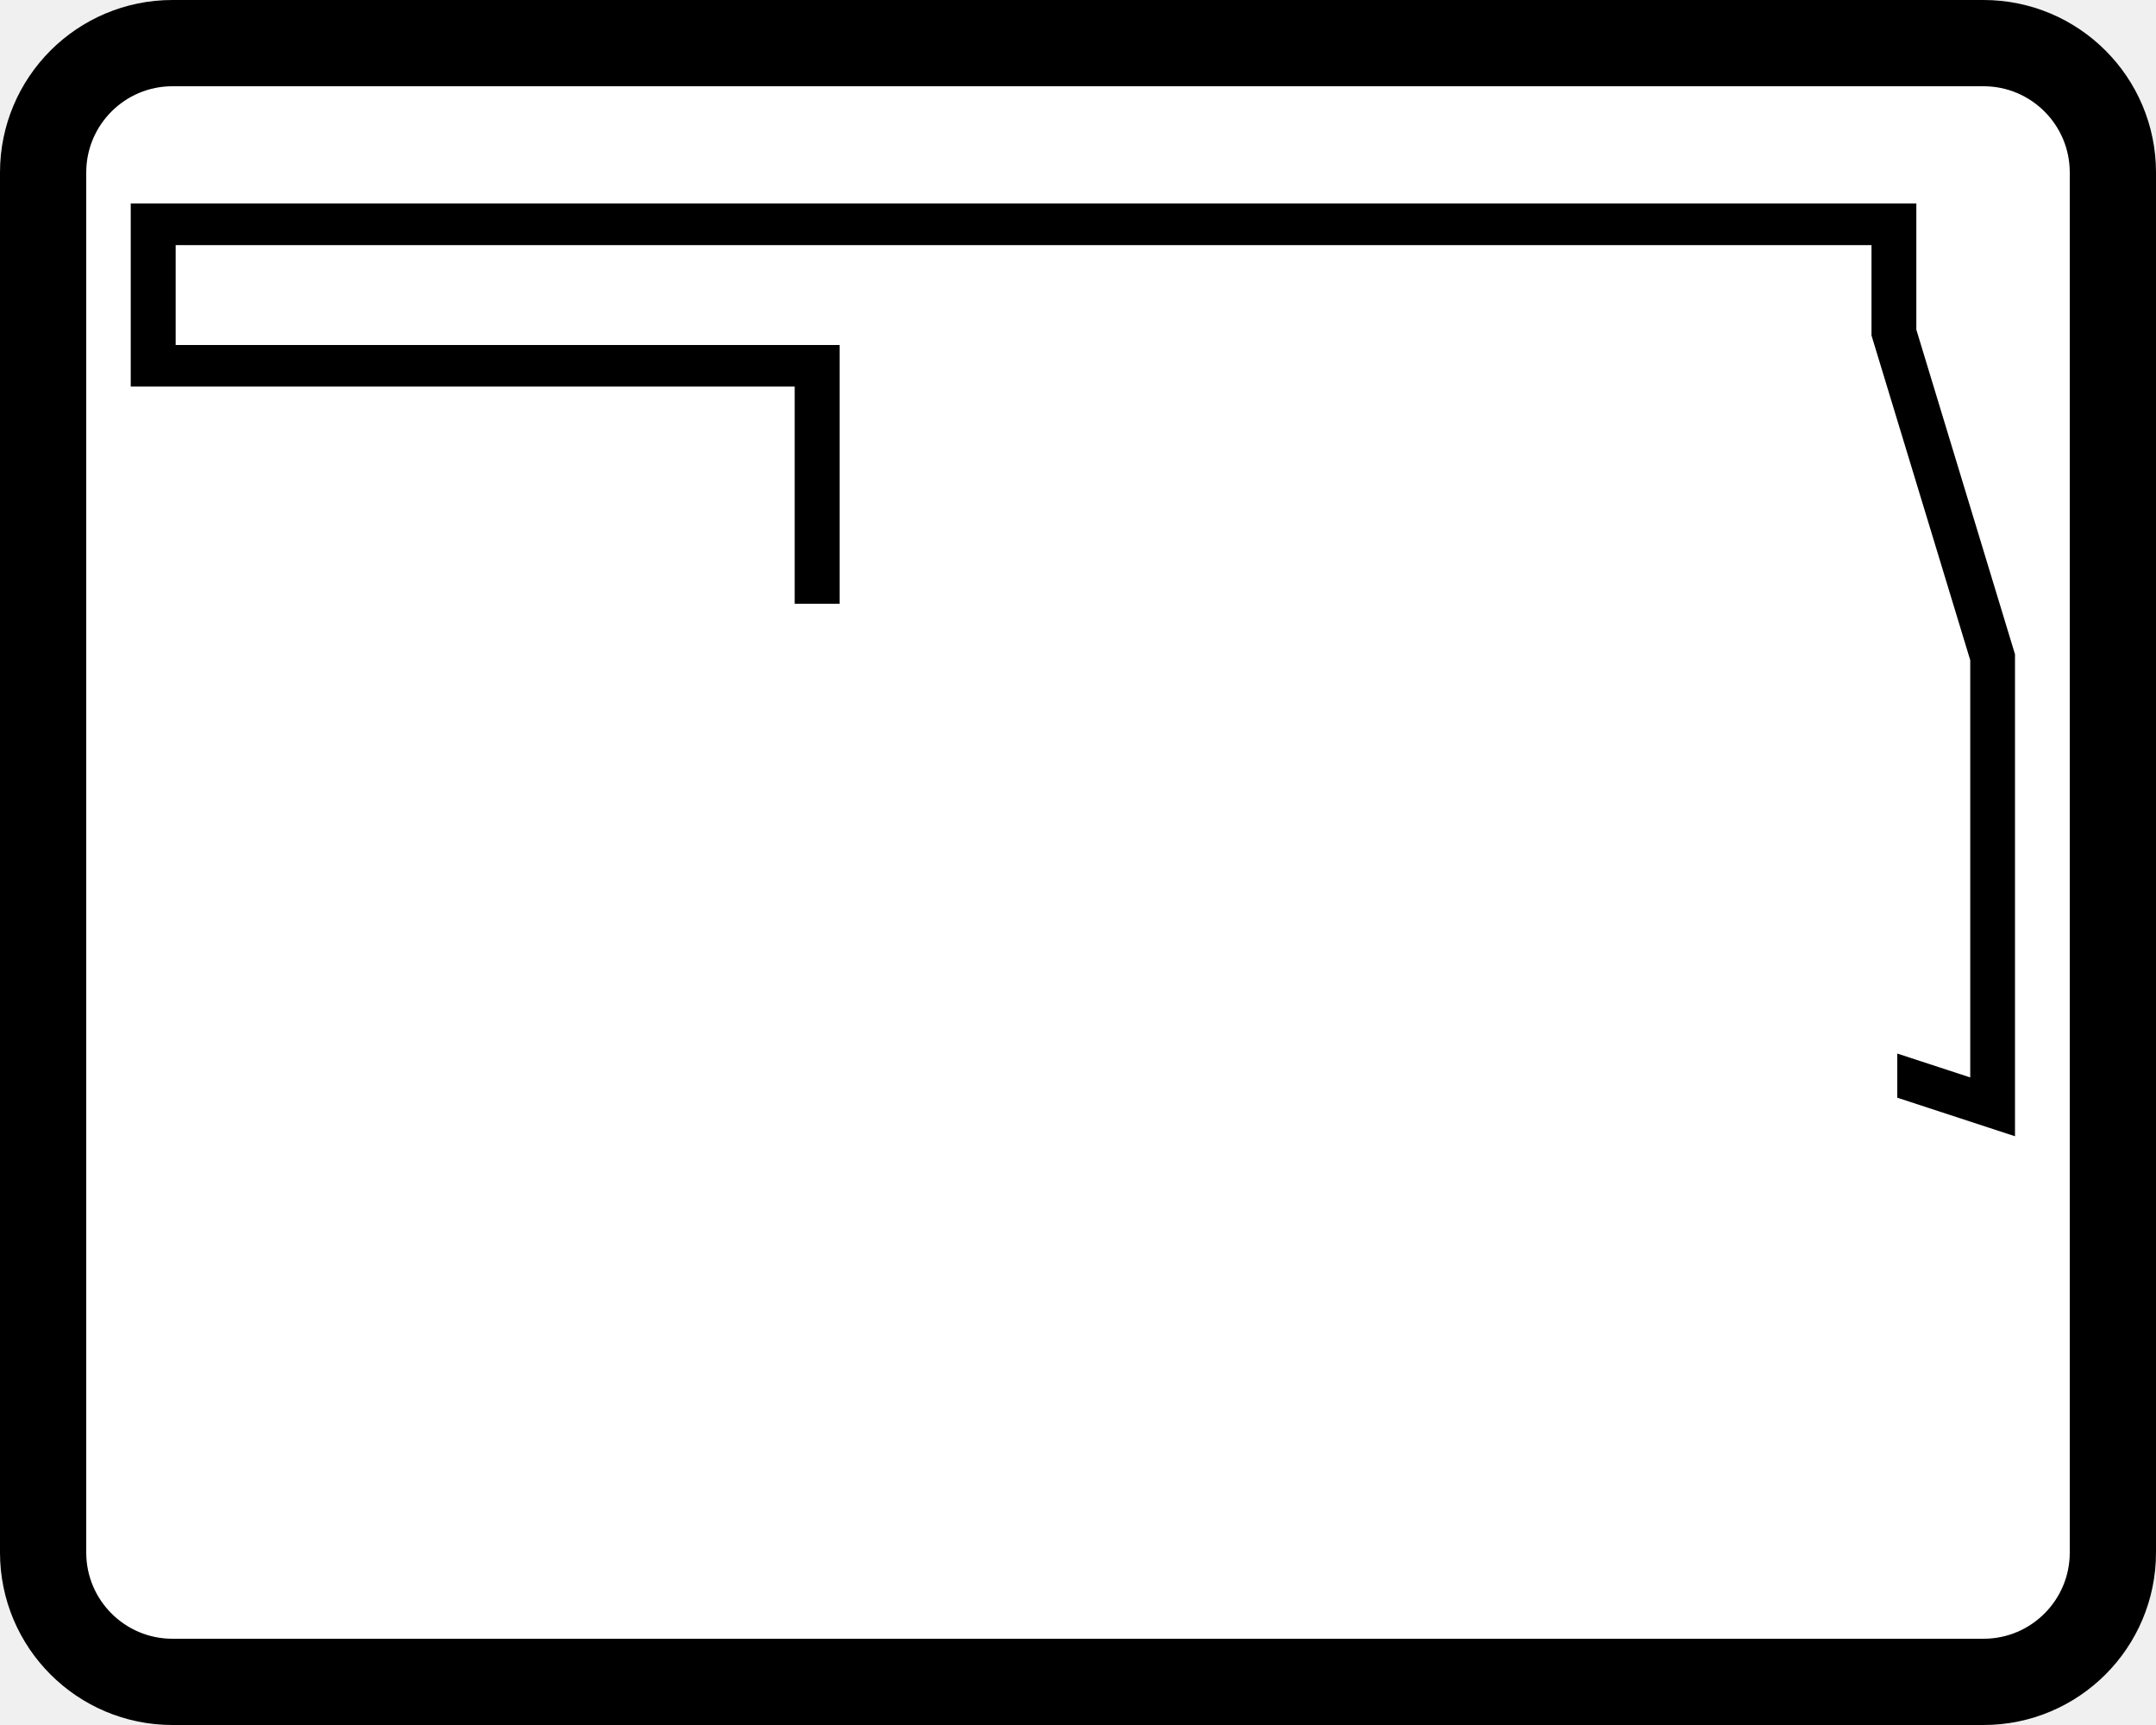
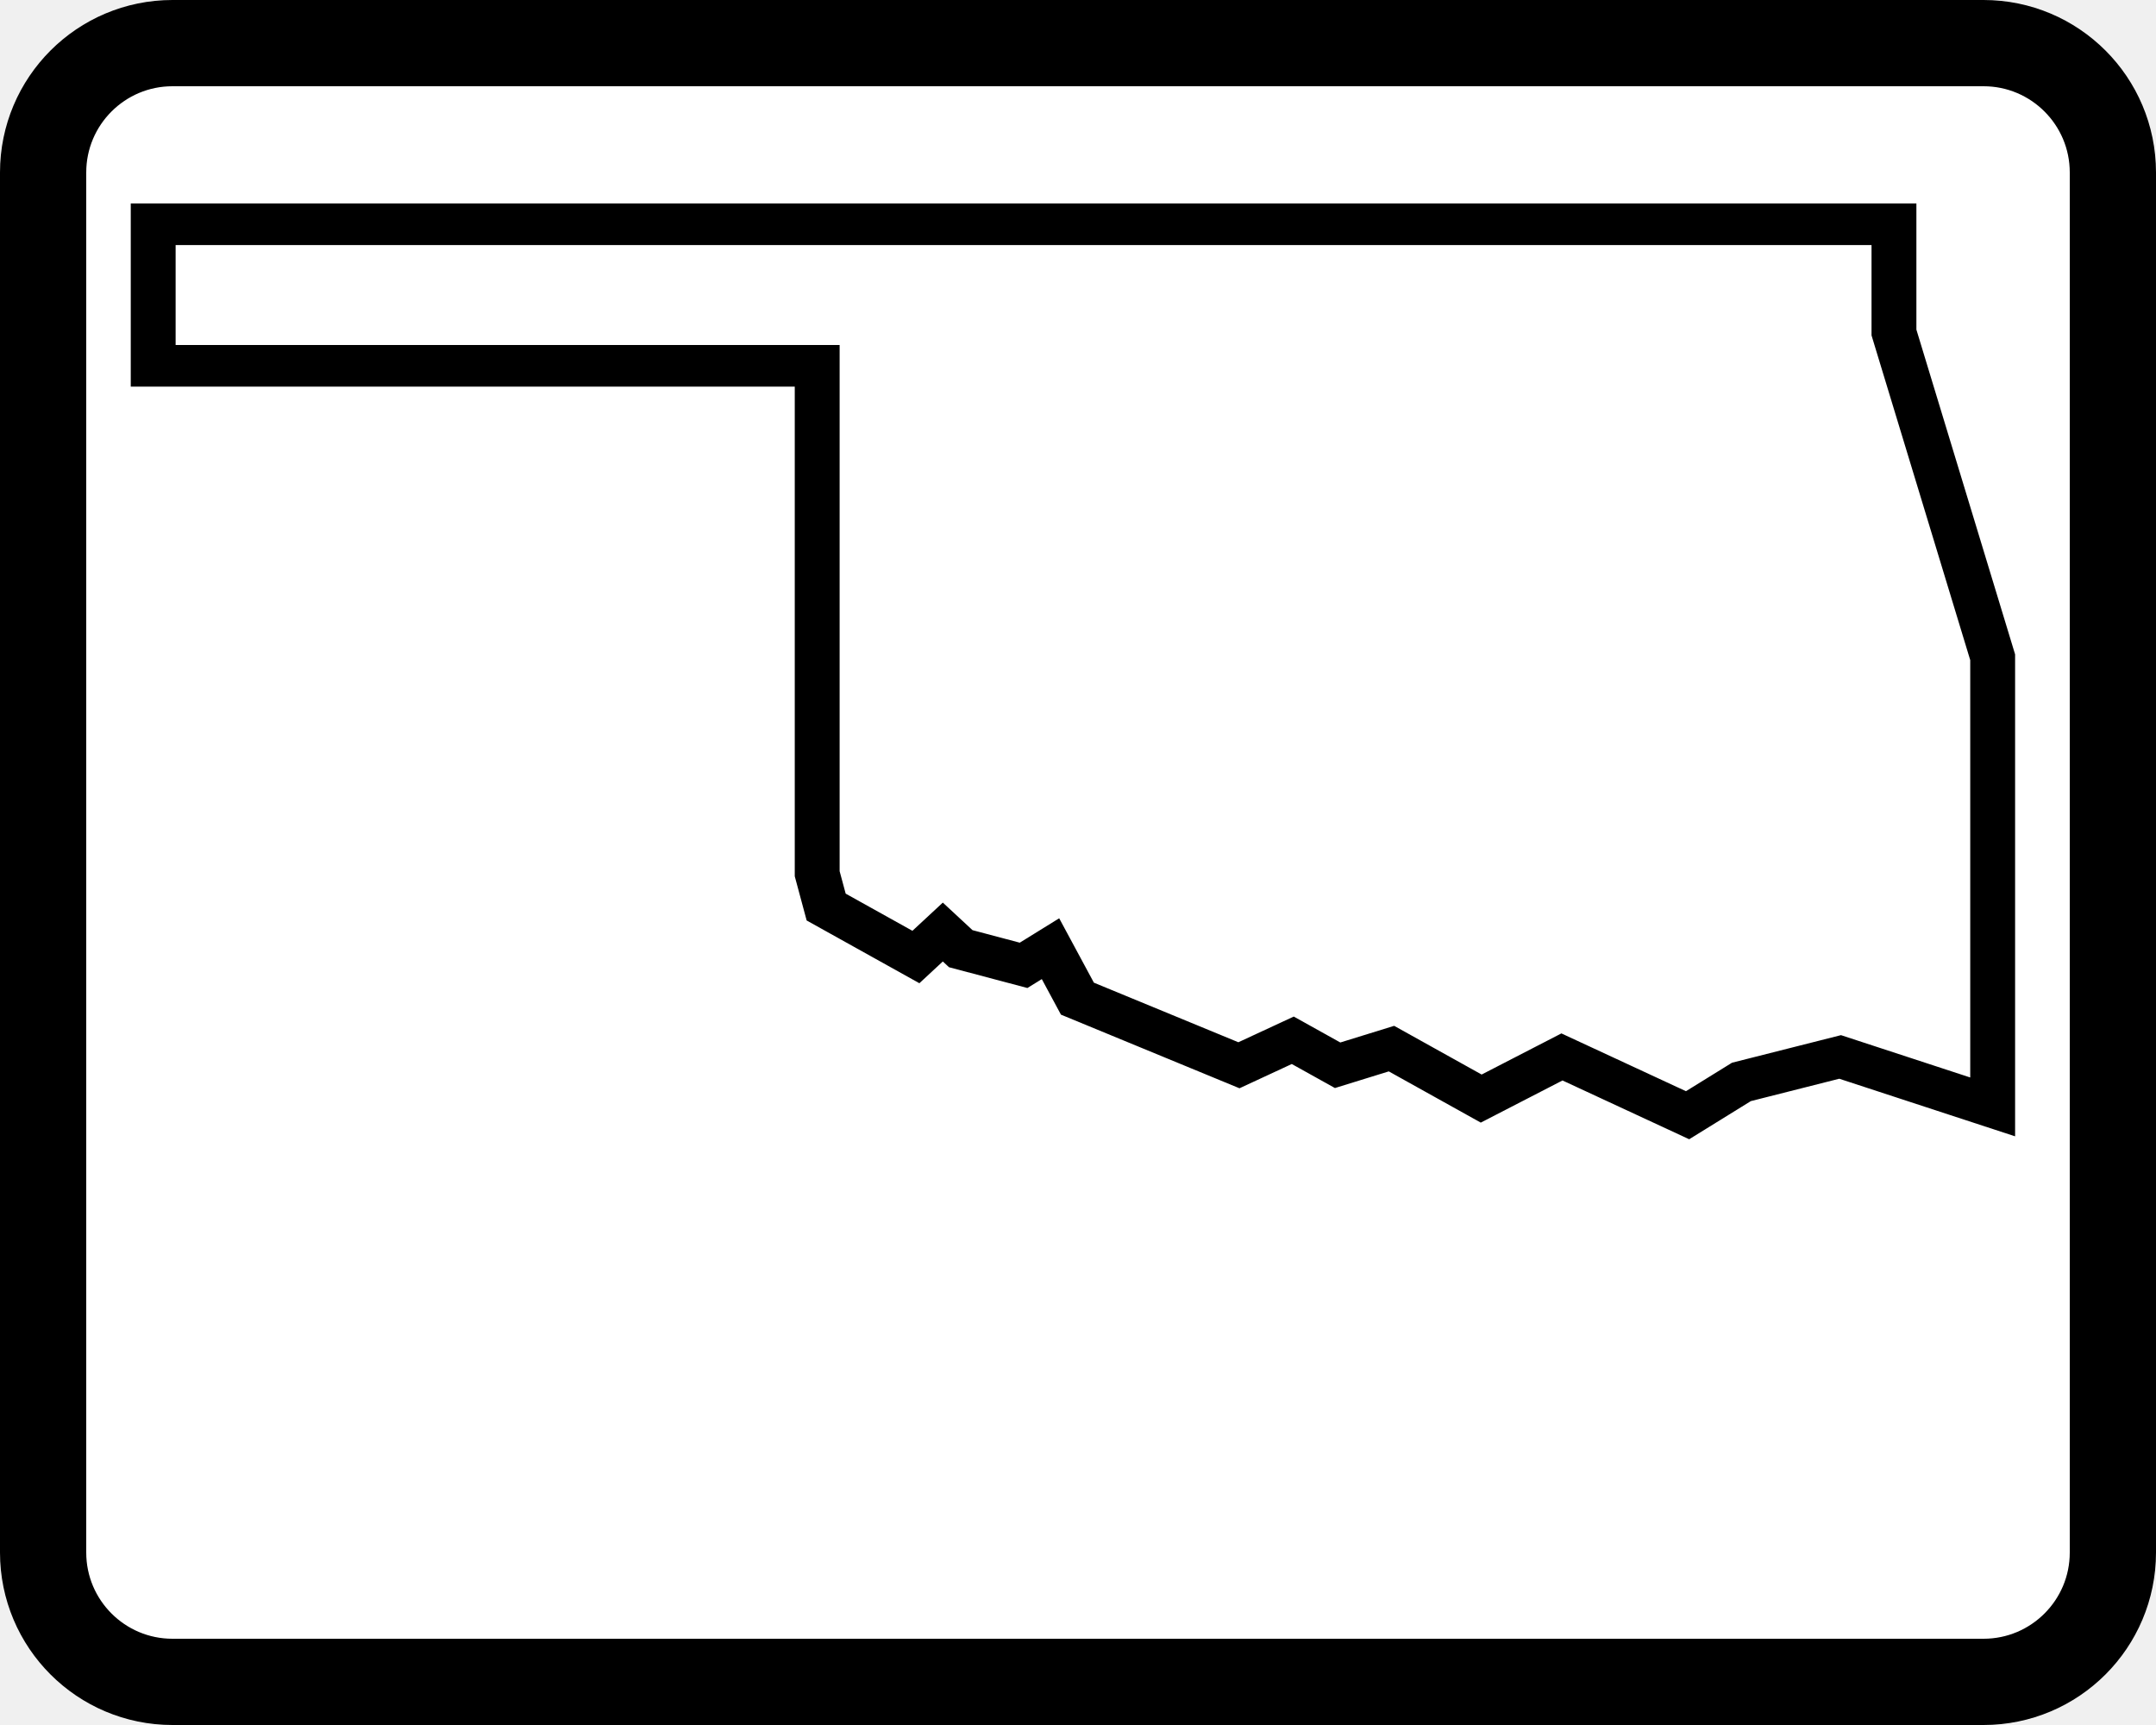
<svg xmlns="http://www.w3.org/2000/svg" width="25" height="20" version="1.0">
-   <rect style="fill:#fff;fill-rule:evenodd;stroke:#000" width="24" height="19" x=".5" y=".5" rx="1.5" ry="1.5" />
-   <path d="m 253.215,406.827 c 0,-0.69 0.56,-1.25 1.25,-1.25 h 22.522 c 0.69,0 1.25,0.56 1.25,1.25 v 17.5 c 0,0.69 -0.56,1.25 -1.25,1.25 h -22.522 c -0.69,0 -1.25,-0.56 -1.25,-1.25 z" style="fill:none;stroke-width:.052" transform="translate(-253.215 -405.577)" />
-   <path style="color:#000;clip-rule:evenodd;fill:#000;fill-rule:evenodd;stroke-width:.063;stroke-miterlimit:3.864;-inkscape-stroke:none" d="M 1.516 2.359 L 1.516 4.482 L 9.215 4.482 L 9.215 7 L 9.736 7 L 9.736 4 L 2.037 4 L 2.037 2.842 L 21.701 2.842 L 21.701 3.889 L 22.846 7.654 L 22.846 12.492 L 22 12.215 L 22 12.727 L 23.365 13.174 L 23.365 7.586 L 22.221 3.822 L 22.221 2.359 L 21.961 2.359 L 1.516 2.359 z" />
+   <g transform="translate(-253.215 -405.577)">
+     <rect style="fill:#fff;fill-rule:evenodd;stroke:#000;stroke-linecap:round;stroke-linejoin:round" width="24" height="19" x="253.715" y="406.077" rx="1.5" ry="1.5" />
+     <path transform="matrix(.06503 0 0 .06034 90.615 133.624)" clip-rule="evenodd" stroke-miterlimit="3.864" style="fill:none;fill-rule:evenodd;stroke:#000;stroke-width:8;stroke-miterlimit:3.864" d="M2646.099 4577.3 2527.7 4577.3 2527.7 4550.1 2838.098 4550.1 2838.098 4570.899 2855.698 4633.299 2855.698 4719.699 2828.498 4710.099 2810.898 4714.899 2801.298 4721.299 2778.898 4710.099 2764.499 4718.099 2748.499 4708.499 2738.898 4711.699 2730.898 4706.899 2721.299 4711.699 2692.499 4698.899 2687.699 4689.299 2682.899 4692.499 2671.699 4689.299 2668.499 4686.099 2663.699 4690.899 2647.699 4681.299 2646.099 4674.899z" />
+   </g>
</svg>
